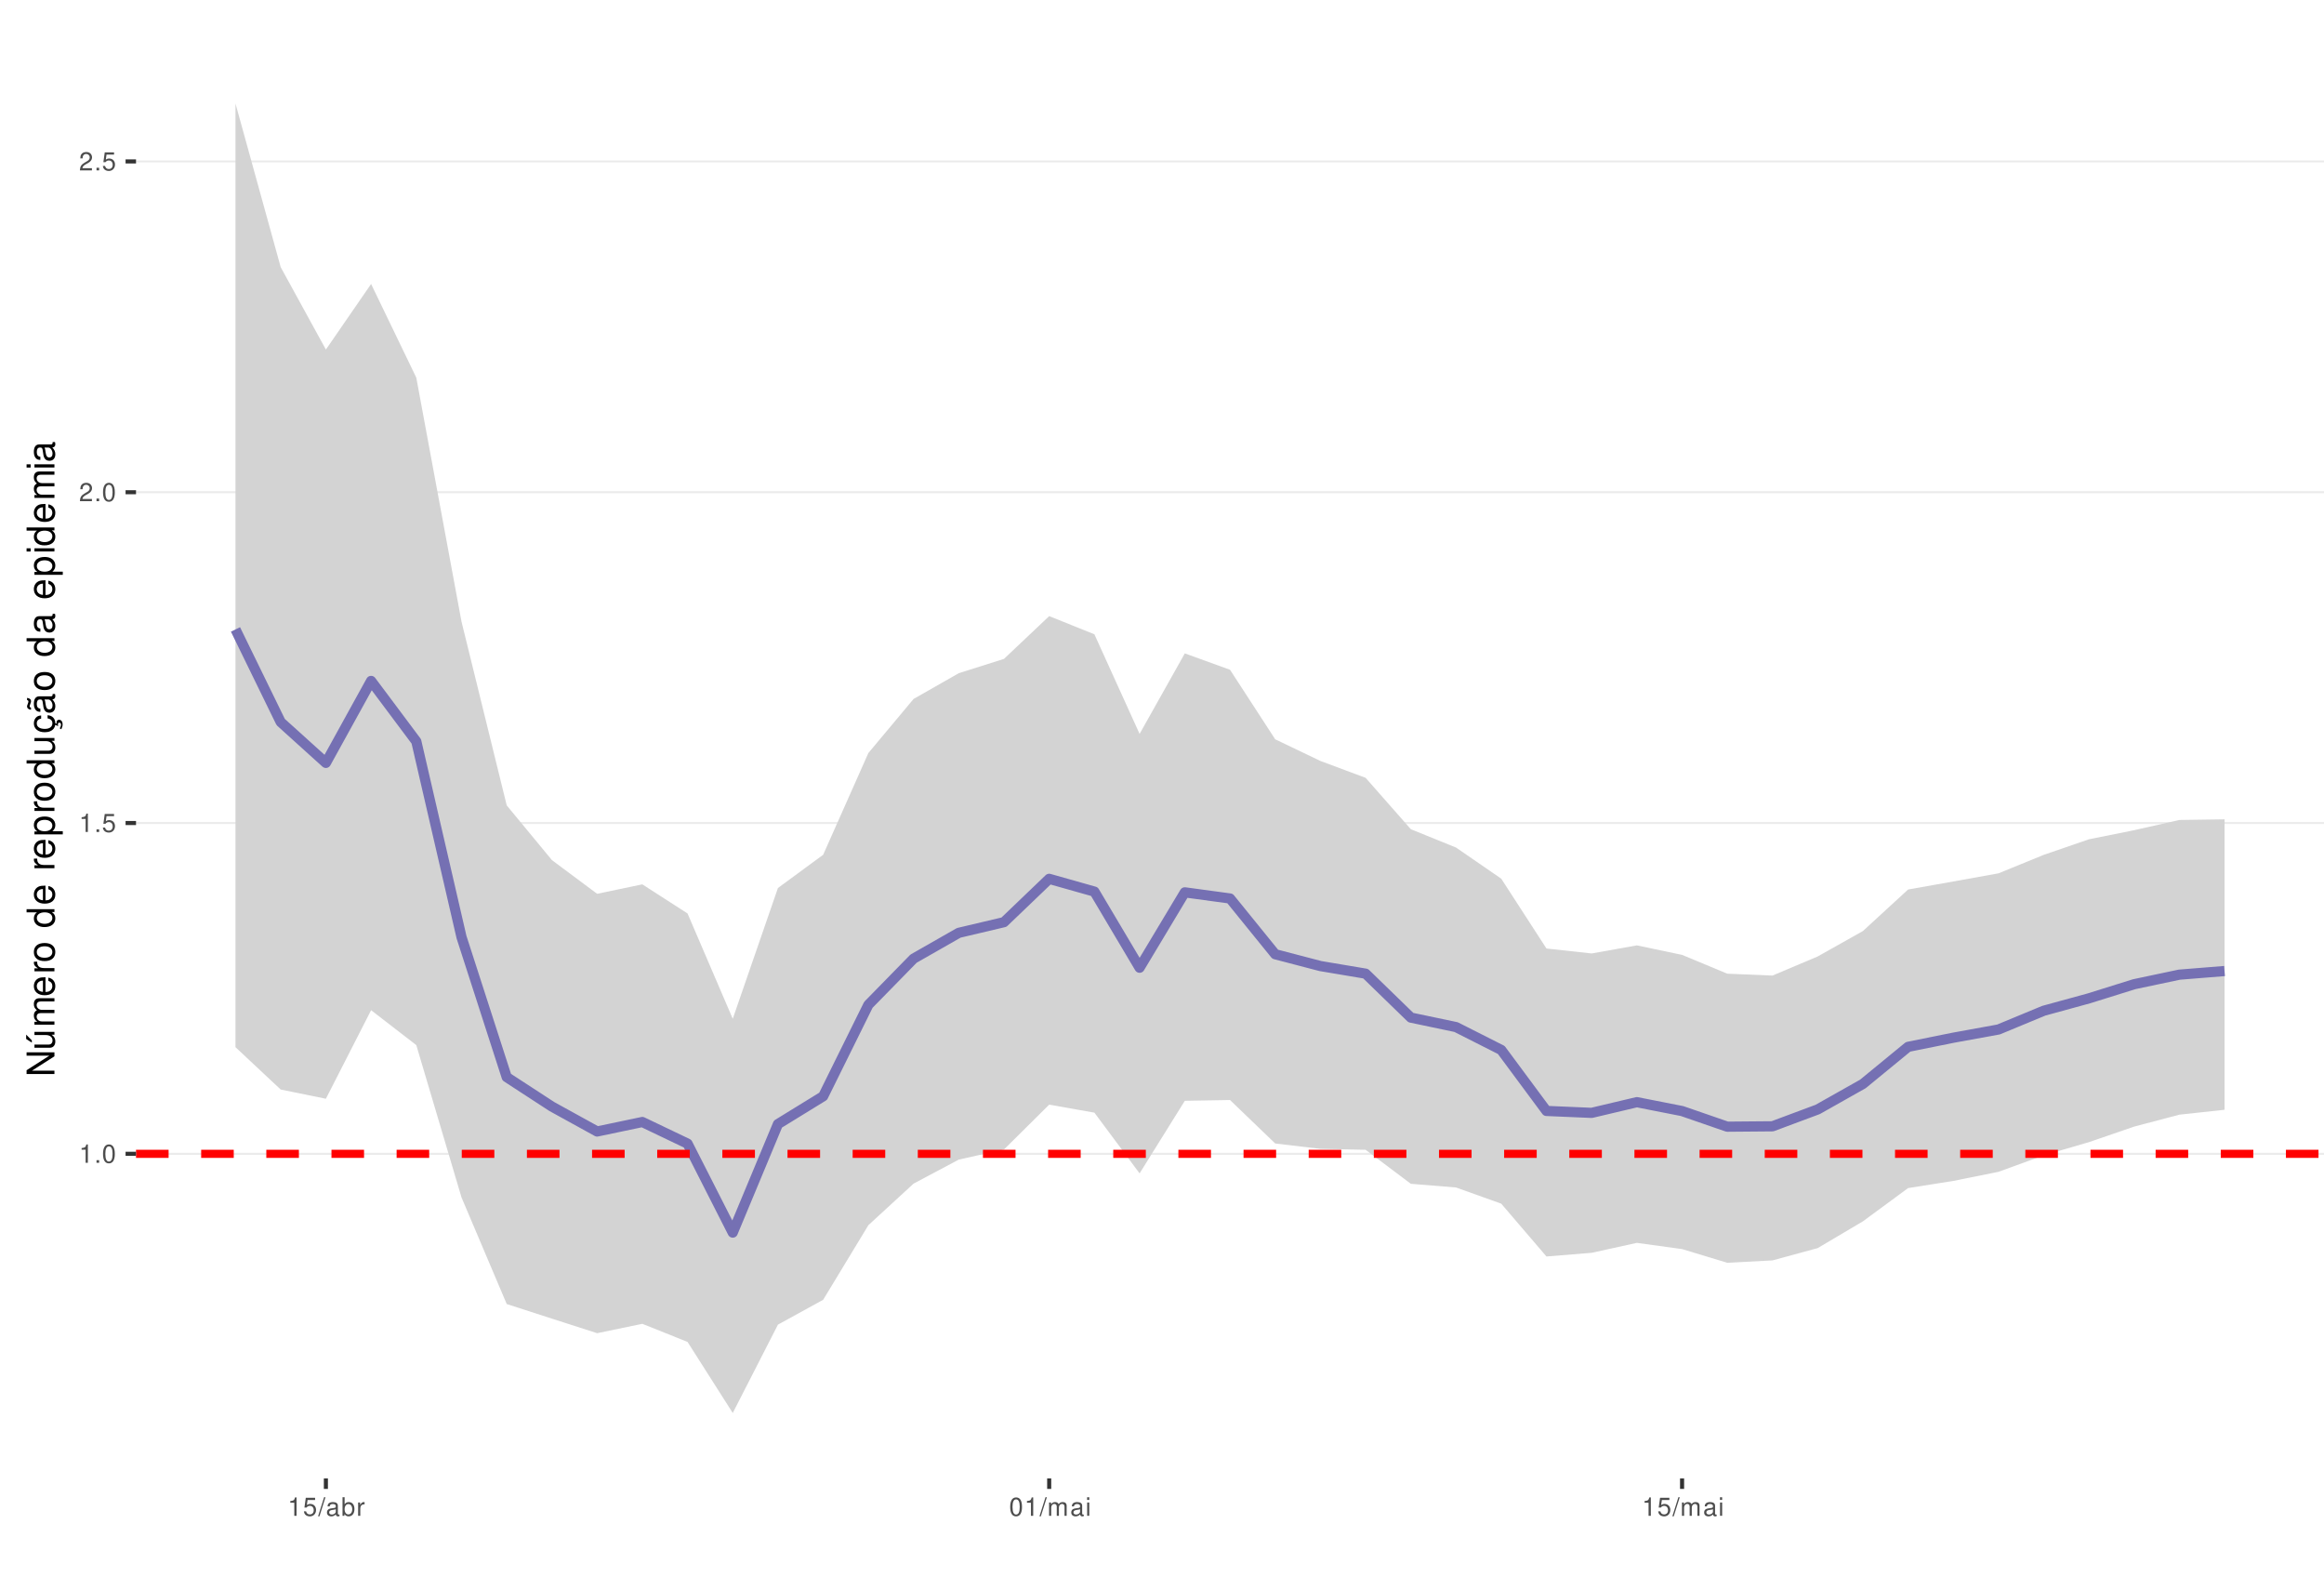
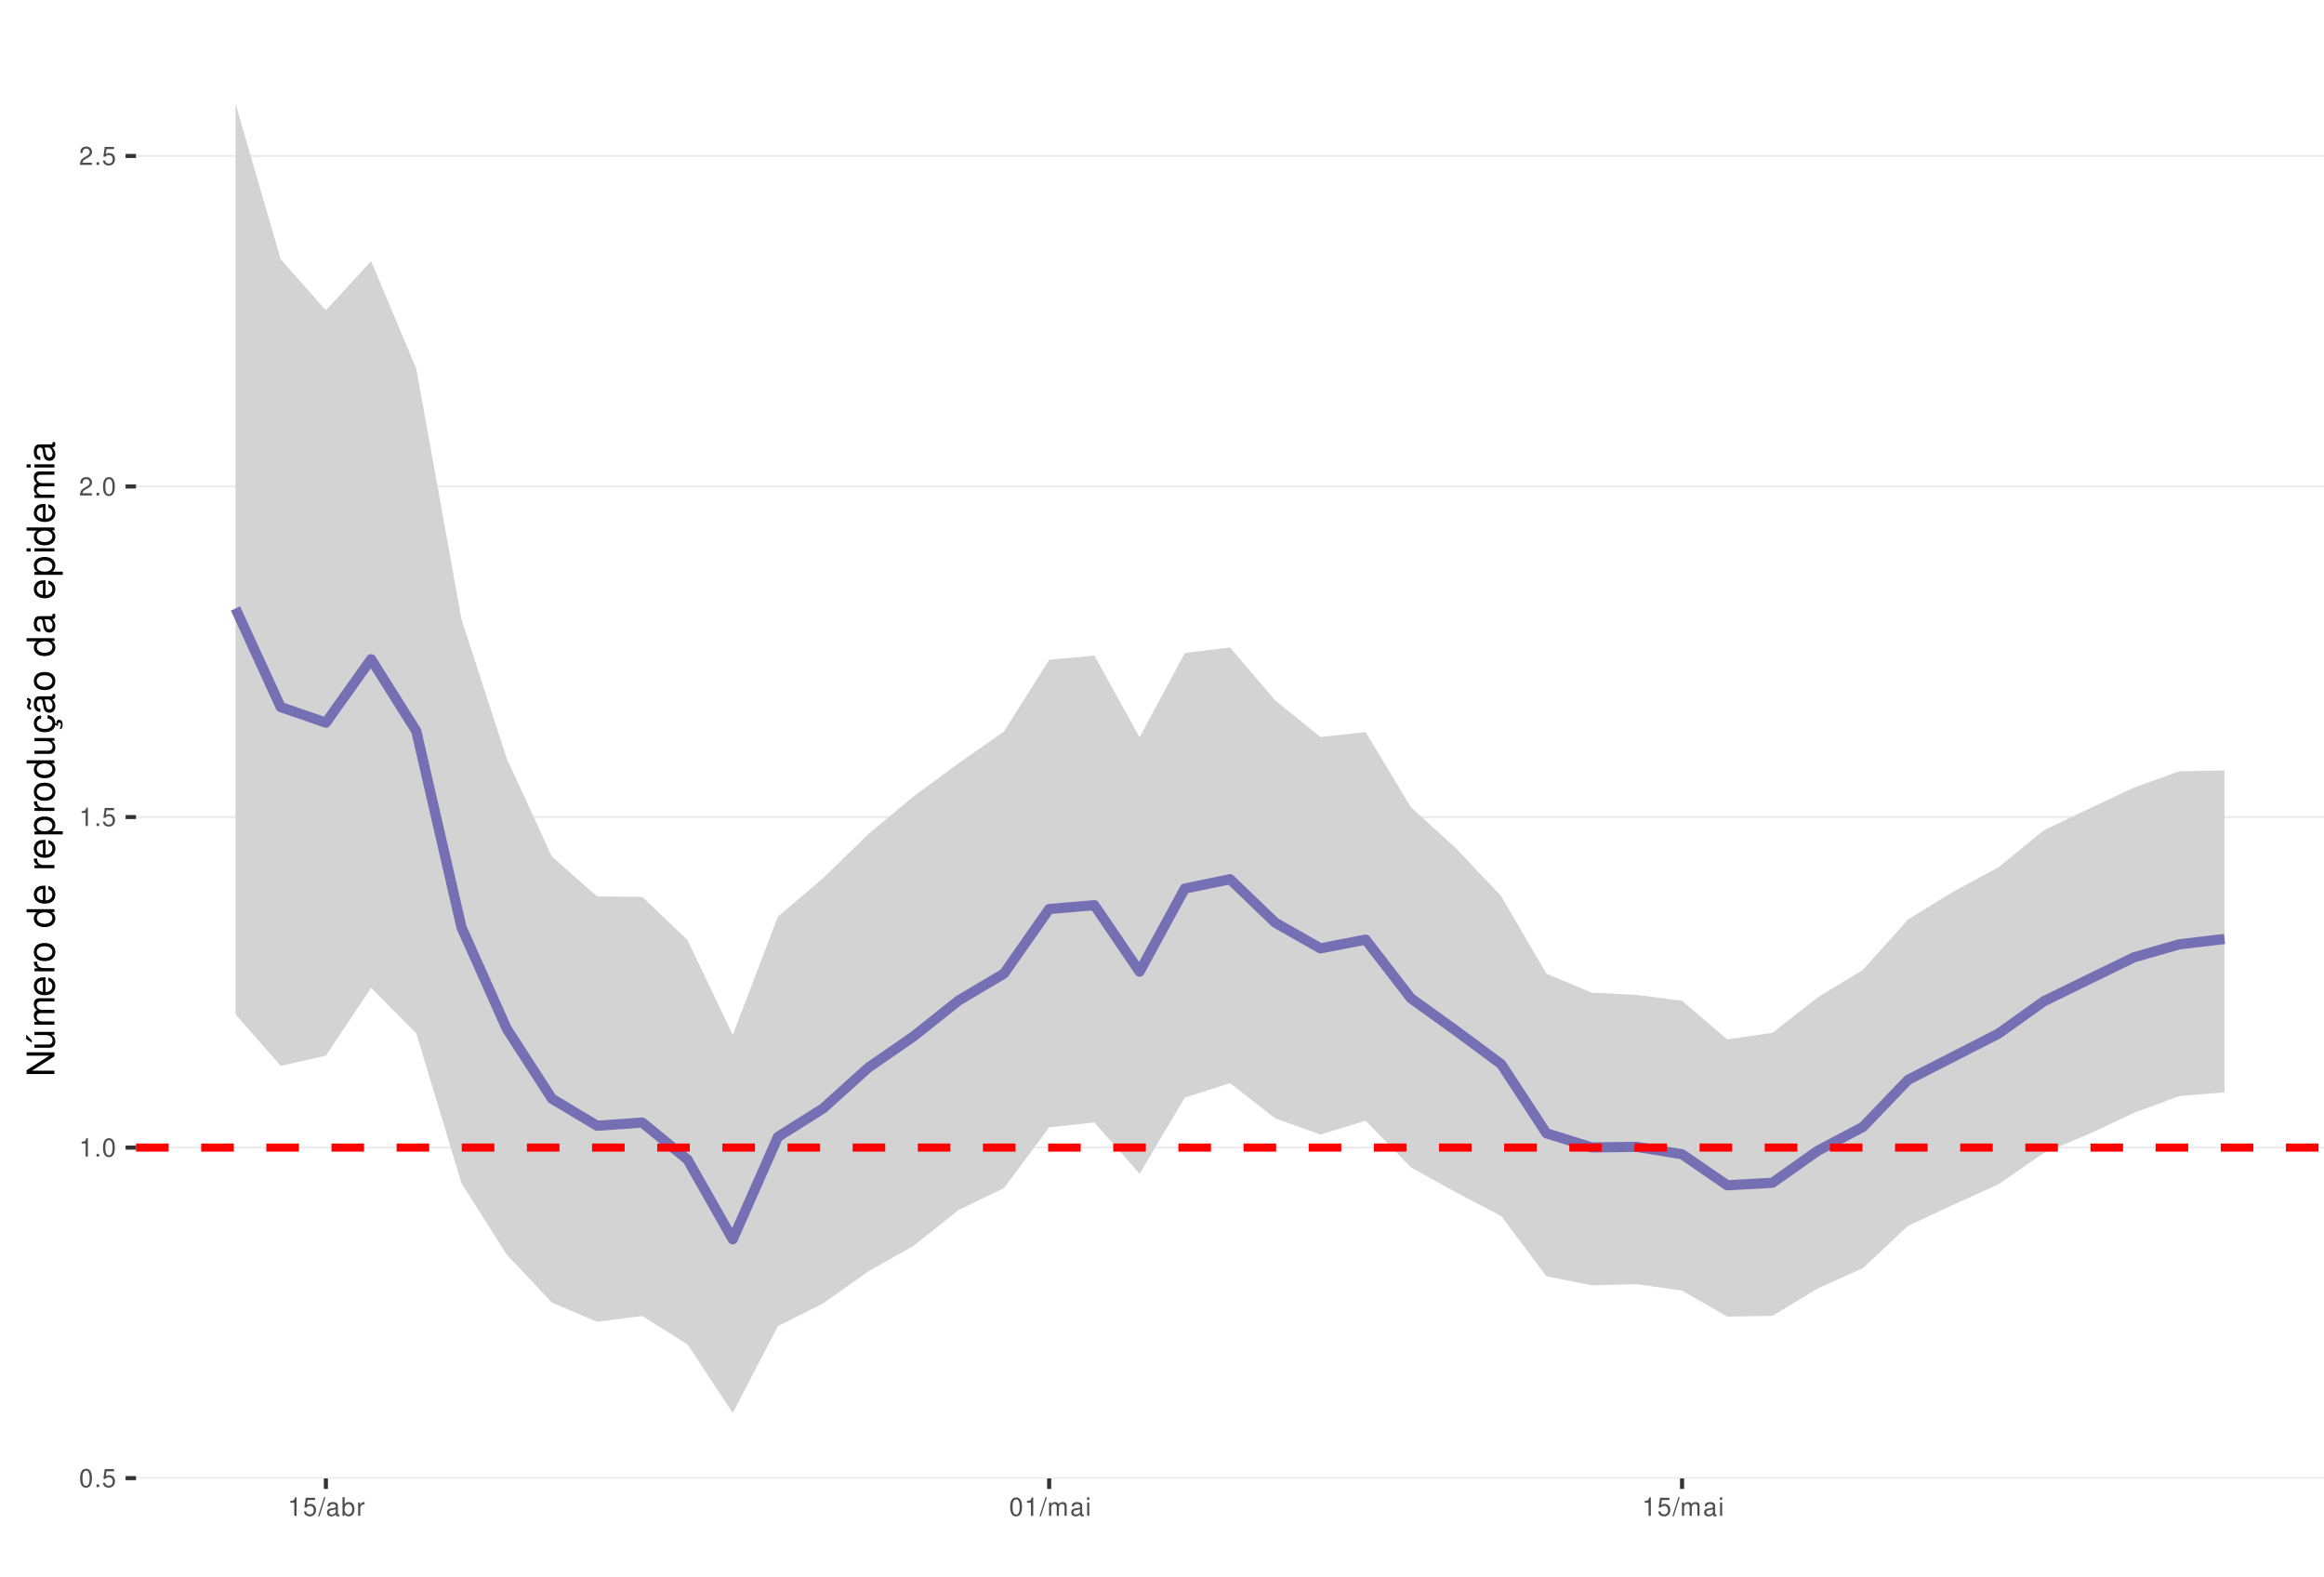
<svg xmlns="http://www.w3.org/2000/svg" xmlns:xlink="http://www.w3.org/1999/xlink" width="609pt" height="413pt" viewBox="0 0 609 413" version="1.1">
  <defs>
    <g>
      <symbol overflow="visible" id="glyph0-0">
        <path style="stroke:none;" d="" />
      </symbol>
      <symbol overflow="visible" id="glyph0-1">
-         <path style="stroke:none;" d="M 1.719 -3.422 L 1.719 0 L 2.312 0 L 2.312 -4.812 L 1.922 -4.812 C 1.719 -4.078 1.578 -3.969 0.672 -3.859 L 0.672 -3.422 Z M 1.719 -3.422 " />
+         <path style="stroke:none;" d="M 1.828 -4.812 C 1.391 -4.812 0.984 -4.609 0.75 -4.281 C 0.438 -3.859 0.281 -3.219 0.281 -2.328 C 0.281 -0.703 0.812 0.156 1.828 0.156 C 2.828 0.156 3.375 -0.703 3.375 -2.297 C 3.375 -3.219 3.234 -3.844 2.922 -4.281 C 2.672 -4.625 2.281 -4.812 1.828 -4.812 Z M 1.828 -4.297 C 2.469 -4.297 2.781 -3.641 2.781 -2.344 C 2.781 -0.969 2.469 -0.328 1.812 -0.328 C 1.203 -0.328 0.891 -1 0.891 -2.328 C 0.891 -3.641 1.203 -4.297 1.828 -4.297 Z M 1.828 -4.297 " />
      </symbol>
      <symbol overflow="visible" id="glyph0-2">
        <path style="stroke:none;" d="M 1.266 -0.688 L 0.578 -0.688 L 0.578 0 L 1.266 0 Z M 1.266 -0.688 " />
      </symbol>
      <symbol overflow="visible" id="glyph0-3">
-         <path style="stroke:none;" d="M 1.828 -4.812 C 1.391 -4.812 0.984 -4.609 0.75 -4.281 C 0.438 -3.859 0.281 -3.219 0.281 -2.328 C 0.281 -0.703 0.812 0.156 1.828 0.156 C 2.828 0.156 3.375 -0.703 3.375 -2.297 C 3.375 -3.219 3.234 -3.844 2.922 -4.281 C 2.672 -4.625 2.281 -4.812 1.828 -4.812 Z M 1.828 -4.297 C 2.469 -4.297 2.781 -3.641 2.781 -2.344 C 2.781 -0.969 2.469 -0.328 1.812 -0.328 C 1.203 -0.328 0.891 -1 0.891 -2.328 C 0.891 -3.641 1.203 -4.297 1.828 -4.297 Z M 1.828 -4.297 " />
+         <path style="stroke:none;" d="M 3.172 -4.719 L 0.734 -4.719 L 0.375 -2.156 L 0.922 -2.156 C 1.188 -2.469 1.422 -2.594 1.797 -2.594 C 2.422 -2.594 2.812 -2.156 2.812 -1.453 C 2.812 -0.781 2.422 -0.359 1.781 -0.359 C 1.266 -0.359 0.953 -0.625 0.812 -1.156 L 0.234 -1.156 C 0.312 -0.766 0.375 -0.578 0.516 -0.406 C 0.781 -0.047 1.266 0.156 1.797 0.156 C 2.75 0.156 3.422 -0.547 3.422 -1.531 C 3.422 -2.469 2.797 -3.109 1.891 -3.109 C 1.562 -3.109 1.297 -3.016 1.016 -2.828 L 1.203 -4.141 L 3.172 -4.141 Z M 3.172 -4.719 " />
      </symbol>
      <symbol overflow="visible" id="glyph0-4">
-         <path style="stroke:none;" d="M 3.172 -4.719 L 0.734 -4.719 L 0.375 -2.156 L 0.922 -2.156 C 1.188 -2.469 1.422 -2.594 1.797 -2.594 C 2.422 -2.594 2.812 -2.156 2.812 -1.453 C 2.812 -0.781 2.422 -0.359 1.781 -0.359 C 1.266 -0.359 0.953 -0.625 0.812 -1.156 L 0.234 -1.156 C 0.312 -0.766 0.375 -0.578 0.516 -0.406 C 0.781 -0.047 1.266 0.156 1.797 0.156 C 2.75 0.156 3.422 -0.547 3.422 -1.531 C 3.422 -2.469 2.797 -3.109 1.891 -3.109 C 1.562 -3.109 1.297 -3.016 1.016 -2.828 L 1.203 -4.141 L 3.172 -4.141 Z M 3.172 -4.719 " />
+         <path style="stroke:none;" d="M 1.719 -3.422 L 1.719 0 L 2.312 0 L 2.312 -4.812 L 1.922 -4.812 C 1.719 -4.078 1.578 -3.969 0.672 -3.859 L 0.672 -3.422 Z M 1.719 -3.422 " />
      </symbol>
      <symbol overflow="visible" id="glyph0-5">
        <path style="stroke:none;" d="M 3.375 -0.578 L 0.891 -0.578 C 0.938 -0.984 1.156 -1.234 1.734 -1.578 L 2.406 -1.953 C 3.062 -2.328 3.406 -2.812 3.406 -3.406 C 3.406 -3.812 3.234 -4.188 2.969 -4.438 C 2.688 -4.688 2.344 -4.812 1.891 -4.812 C 1.297 -4.812 0.844 -4.594 0.578 -4.188 C 0.422 -3.938 0.344 -3.641 0.328 -3.141 L 0.922 -3.141 C 0.938 -3.469 0.984 -3.672 1.062 -3.828 C 1.219 -4.125 1.516 -4.297 1.875 -4.297 C 2.406 -4.297 2.797 -3.906 2.797 -3.391 C 2.797 -3.016 2.578 -2.672 2.156 -2.438 L 1.547 -2.078 C 0.562 -1.516 0.281 -1.062 0.219 0 L 3.375 0 Z M 3.375 -0.578 " />
      </symbol>
      <symbol overflow="visible" id="glyph0-6">
        <path style="stroke:none;" d="M 1.531 -4.859 L -0.047 0.141 L 0.312 0.141 L 1.891 -4.859 Z M 1.531 -4.859 " />
      </symbol>
      <symbol overflow="visible" id="glyph0-7">
        <path style="stroke:none;" d="M 3.562 -0.328 C 3.5 -0.312 3.469 -0.312 3.438 -0.312 C 3.25 -0.312 3.141 -0.406 3.141 -0.578 L 3.141 -2.641 C 3.141 -3.25 2.688 -3.594 1.828 -3.594 C 1.312 -3.594 0.906 -3.438 0.672 -3.188 C 0.516 -3 0.453 -2.797 0.438 -2.453 L 0.984 -2.453 C 1.031 -2.875 1.297 -3.078 1.812 -3.078 C 2.312 -3.078 2.594 -2.891 2.594 -2.562 L 2.594 -2.406 C 2.578 -2.172 2.469 -2.078 2.016 -2.031 C 1.219 -1.922 1.109 -1.891 0.891 -1.812 C 0.484 -1.641 0.281 -1.328 0.281 -0.875 C 0.281 -0.25 0.719 0.156 1.422 0.156 C 1.859 0.156 2.219 0 2.609 -0.359 C 2.656 0 2.828 0.156 3.188 0.156 C 3.297 0.156 3.375 0.141 3.562 0.094 Z M 2.594 -1.094 C 2.594 -0.906 2.531 -0.797 2.375 -0.641 C 2.141 -0.438 1.875 -0.328 1.547 -0.328 C 1.109 -0.328 0.859 -0.547 0.859 -0.891 C 0.859 -1.266 1.094 -1.438 1.703 -1.531 C 2.297 -1.609 2.406 -1.641 2.594 -1.719 Z M 2.594 -1.094 " />
      </symbol>
      <symbol overflow="visible" id="glyph0-8">
        <path style="stroke:none;" d="M 0.359 -4.859 L 0.359 0 L 0.859 0 L 0.859 -0.453 C 1.125 -0.047 1.484 0.156 1.969 0.156 C 2.875 0.156 3.484 -0.594 3.484 -1.75 C 3.484 -2.891 2.922 -3.594 1.984 -3.594 C 1.516 -3.594 1.172 -3.406 0.906 -3.016 L 0.906 -4.859 Z M 1.891 -3.062 C 2.5 -3.062 2.906 -2.531 2.906 -1.703 C 2.906 -0.906 2.484 -0.359 1.891 -0.359 C 1.297 -0.359 0.906 -0.906 0.906 -1.719 C 0.906 -2.531 1.297 -3.062 1.891 -3.062 Z M 1.891 -3.062 " />
      </symbol>
      <symbol overflow="visible" id="glyph0-9">
        <path style="stroke:none;" d="M 0.453 -3.484 L 0.453 0 L 1.016 0 L 1.016 -1.812 C 1.031 -2.656 1.375 -3.016 2.141 -3 L 2.141 -3.562 C 2.047 -3.578 1.984 -3.594 1.922 -3.594 C 1.562 -3.594 1.297 -3.375 0.969 -2.859 L 0.969 -3.484 Z M 0.453 -3.484 " />
      </symbol>
      <symbol overflow="visible" id="glyph0-10">
        <path style="stroke:none;" d="M 0.469 -3.484 L 0.469 0 L 1.031 0 L 1.031 -2.188 C 1.031 -2.703 1.391 -3.109 1.844 -3.109 C 2.25 -3.109 2.484 -2.844 2.484 -2.406 L 2.484 0 L 3.047 0 L 3.047 -2.188 C 3.047 -2.703 3.422 -3.109 3.875 -3.109 C 4.266 -3.109 4.516 -2.844 4.516 -2.406 L 4.516 0 L 5.078 0 L 5.078 -2.609 C 5.078 -3.234 4.719 -3.594 4.062 -3.594 C 3.594 -3.594 3.312 -3.453 2.984 -3.062 C 2.781 -3.422 2.5 -3.594 2.047 -3.594 C 1.578 -3.594 1.266 -3.422 0.984 -3 L 0.984 -3.484 Z M 0.469 -3.484 " />
      </symbol>
      <symbol overflow="visible" id="glyph0-11">
        <path style="stroke:none;" d="M 1 -3.484 L 0.453 -3.484 L 0.453 0 L 1 0 Z M 1 -4.859 L 0.438 -4.859 L 0.438 -4.156 L 1 -4.156 Z M 1 -4.859 " />
      </symbol>
      <symbol overflow="visible" id="glyph1-0">
        <path style="stroke:none;" d="" />
      </symbol>
      <symbol overflow="visible" id="glyph1-1">
        <path style="stroke:none;" d="M -7.297 -6.453 L -7.297 -5.578 L -1.328 -5.578 L -7.297 -1.766 L -7.297 -0.766 L 0 -0.766 L 0 -1.641 L -5.906 -1.641 L 0 -5.406 L 0 -6.453 Z M -7.297 -6.453 " />
      </symbol>
      <symbol overflow="visible" id="glyph1-2">
        <path style="stroke:none;" d="M 0 -4.812 L -5.234 -4.812 L -5.234 -3.984 L -2.266 -3.984 C -1.203 -3.984 -0.5 -3.438 -0.5 -2.562 C -0.5 -1.906 -0.906 -1.484 -1.531 -1.484 L -5.234 -1.484 L -5.234 -0.656 L -1.203 -0.656 C -0.328 -0.656 0.234 -1.297 0.234 -2.312 C 0.234 -3.094 -0.047 -3.578 -0.734 -4.062 L 0 -4.062 Z M -7.406 -2.953 L -5.922 -2 L -5.922 -2.594 L -7.406 -4.094 Z M -7.406 -2.953 " />
      </symbol>
      <symbol overflow="visible" id="glyph1-3">
        <path style="stroke:none;" d="M -5.234 -0.703 L 0 -0.703 L 0 -1.547 L -3.297 -1.547 C -4.047 -1.547 -4.656 -2.094 -4.656 -2.766 C -4.656 -3.391 -4.281 -3.734 -3.609 -3.734 L 0 -3.734 L 0 -4.578 L -3.297 -4.578 C -4.047 -4.578 -4.656 -5.125 -4.656 -5.812 C -4.656 -6.422 -4.266 -6.781 -3.609 -6.781 L 0 -6.781 L 0 -7.625 L -3.938 -7.625 C -4.875 -7.625 -5.391 -7.078 -5.391 -6.094 C -5.391 -5.406 -5.188 -4.984 -4.594 -4.484 C -5.156 -4.188 -5.391 -3.766 -5.391 -3.078 C -5.391 -2.375 -5.125 -1.906 -4.5 -1.469 L -5.234 -1.469 Z M -5.234 -0.703 " />
      </symbol>
      <symbol overflow="visible" id="glyph1-4">
        <path style="stroke:none;" d="M -2.344 -5.125 C -3.141 -5.125 -3.625 -5.062 -4.016 -4.922 C -4.875 -4.578 -5.391 -3.781 -5.391 -2.797 C -5.391 -1.344 -4.281 -0.406 -2.547 -0.406 C -0.812 -0.406 0.234 -1.297 0.234 -2.781 C 0.234 -3.984 -0.453 -4.812 -1.594 -5.016 L -1.594 -4.188 C -0.906 -3.953 -0.547 -3.484 -0.547 -2.812 C -0.547 -2.281 -0.781 -1.828 -1.219 -1.547 C -1.516 -1.344 -1.812 -1.281 -2.344 -1.266 Z M -3.016 -1.297 C -3.984 -1.359 -4.625 -1.953 -4.625 -2.797 C -4.625 -3.641 -3.953 -4.234 -3.016 -4.234 Z M -3.016 -1.297 " />
      </symbol>
      <symbol overflow="visible" id="glyph1-5">
        <path style="stroke:none;" d="M -5.234 -0.688 L 0 -0.688 L 0 -1.531 L -2.719 -1.531 C -3.984 -1.547 -4.547 -2.062 -4.516 -3.203 L -5.359 -3.203 C -5.375 -3.062 -5.391 -2.984 -5.391 -2.891 C -5.391 -2.344 -5.062 -1.938 -4.297 -1.453 L -5.234 -1.453 Z M -5.234 -0.688 " />
      </symbol>
      <symbol overflow="visible" id="glyph1-6">
        <path style="stroke:none;" d="M -5.391 -2.719 C -5.391 -1.234 -4.344 -0.359 -2.578 -0.359 C -0.812 -0.359 0.234 -1.234 0.234 -2.734 C 0.234 -4.203 -0.812 -5.094 -2.547 -5.094 C -4.359 -5.094 -5.391 -4.234 -5.391 -2.719 Z M -4.625 -2.734 C -4.625 -3.672 -3.844 -4.234 -2.547 -4.234 C -1.312 -4.234 -0.547 -3.656 -0.547 -2.734 C -0.547 -1.797 -1.312 -1.234 -2.578 -1.234 C -3.844 -1.234 -4.625 -1.797 -4.625 -2.734 Z M -4.625 -2.734 " />
      </symbol>
      <symbol overflow="visible" id="glyph1-7">
        <path style="stroke:none;" d="" />
      </symbol>
      <symbol overflow="visible" id="glyph1-8">
        <path style="stroke:none;" d="M -7.297 -4.953 L -7.297 -4.125 L -4.578 -4.125 C -5.109 -3.766 -5.391 -3.203 -5.391 -2.516 C -5.391 -1.156 -4.297 -0.266 -2.625 -0.266 C -0.859 -0.266 0.234 -1.125 0.234 -2.547 C 0.234 -3.266 -0.047 -3.766 -0.688 -4.203 L 0 -4.203 L 0 -4.953 Z M -4.609 -2.656 C -4.609 -3.547 -3.812 -4.125 -2.562 -4.125 C -1.344 -4.125 -0.547 -3.547 -0.547 -2.656 C -0.547 -1.734 -1.359 -1.125 -2.578 -1.125 C -3.797 -1.125 -4.609 -1.734 -4.609 -2.656 Z M -4.609 -2.656 " />
      </symbol>
      <symbol overflow="visible" id="glyph1-9">
        <path style="stroke:none;" d="M 2.188 -0.547 L 2.188 -1.375 L -0.547 -1.375 C -0.016 -1.812 0.234 -2.312 0.234 -2.984 C 0.234 -4.344 -0.859 -5.234 -2.531 -5.234 C -4.297 -5.234 -5.391 -4.375 -5.391 -2.984 C -5.391 -2.266 -5.062 -1.703 -4.453 -1.312 L -5.234 -1.312 L -5.234 -0.547 Z M -4.609 -2.844 C -4.609 -3.766 -3.797 -4.359 -2.547 -4.359 C -1.359 -4.359 -0.547 -3.75 -0.547 -2.844 C -0.547 -1.953 -1.344 -1.375 -2.578 -1.375 C -3.812 -1.375 -4.609 -1.953 -4.609 -2.844 Z M -4.609 -2.844 " />
      </symbol>
      <symbol overflow="visible" id="glyph1-10">
        <path style="stroke:none;" d="M 0 -4.812 L -5.234 -4.812 L -5.234 -3.984 L -2.266 -3.984 C -1.203 -3.984 -0.5 -3.438 -0.5 -2.562 C -0.5 -1.906 -0.906 -1.484 -1.531 -1.484 L -5.234 -1.484 L -5.234 -0.656 L -1.203 -0.656 C -0.328 -0.656 0.234 -1.297 0.234 -2.312 C 0.234 -3.094 -0.047 -3.578 -0.734 -4.062 L 0 -4.062 Z M 0 -4.812 " />
      </symbol>
      <symbol overflow="visible" id="glyph1-11">
        <path style="stroke:none;" d="M 0.234 -2.641 C 0.234 -3.875 -0.547 -4.703 -1.797 -4.766 L -1.797 -3.938 C -0.953 -3.797 -0.531 -3.359 -0.531 -2.656 C -0.531 -1.734 -1.281 -1.188 -2.516 -1.188 C -3.844 -1.188 -4.625 -1.719 -4.625 -2.625 C -4.625 -3.328 -4.203 -3.766 -3.484 -3.875 L -3.484 -4.703 C -3.984 -4.672 -4.312 -4.562 -4.609 -4.359 C -5.094 -4 -5.391 -3.375 -5.391 -2.641 C -5.391 -1.219 -4.266 -0.312 -2.531 -0.312 C -1.469 -0.312 -0.625 -0.672 -0.156 -1.312 C 0.047 -1.594 0.125 -1.812 0.203 -2.25 L 0.922 -1.938 L 0.984 -2.062 C 0.938 -2.188 0.906 -2.25 0.906 -2.375 C 0.906 -2.656 1.047 -2.828 1.281 -2.828 C 1.547 -2.828 1.734 -2.594 1.734 -2.297 C 1.734 -2.031 1.672 -1.844 1.438 -1.406 L 1.406 -1.312 L 1.812 -1.094 C 2.078 -1.75 2.141 -1.953 2.141 -2.344 C 2.141 -3.109 1.781 -3.578 1.203 -3.578 C 0.781 -3.578 0.547 -3.297 0.547 -2.797 C 0.547 -2.703 0.547 -2.641 0.562 -2.516 Z M 0.234 -2.641 " />
      </symbol>
      <symbol overflow="visible" id="glyph1-12">
        <path style="stroke:none;" d="M -0.484 -5.344 C -0.469 -5.266 -0.469 -5.219 -0.469 -5.172 C -0.469 -4.875 -0.625 -4.719 -0.875 -4.719 L -3.953 -4.719 C -4.891 -4.719 -5.391 -4.047 -5.391 -2.75 C -5.391 -1.984 -5.172 -1.375 -4.781 -1.016 C -4.516 -0.766 -4.203 -0.672 -3.688 -0.656 L -3.688 -1.484 C -4.328 -1.562 -4.625 -1.938 -4.625 -2.719 C -4.625 -3.484 -4.344 -3.891 -3.844 -3.891 L -3.625 -3.891 C -3.266 -3.875 -3.125 -3.703 -3.047 -3.016 C -2.891 -1.844 -2.844 -1.656 -2.719 -1.344 C -2.453 -0.734 -2 -0.422 -1.312 -0.422 C -0.375 -0.422 0.234 -1.078 0.234 -2.141 C 0.234 -2.797 0 -3.328 -0.547 -3.922 C 0 -3.984 0.234 -4.234 0.234 -4.781 C 0.234 -4.953 0.203 -5.062 0.141 -5.344 Z M -1.656 -3.891 C -1.375 -3.891 -1.203 -3.812 -0.969 -3.562 C -0.656 -3.219 -0.5 -2.812 -0.5 -2.312 C -0.5 -1.672 -0.812 -1.297 -1.344 -1.297 C -1.891 -1.297 -2.172 -1.656 -2.297 -2.547 C -2.422 -3.438 -2.453 -3.609 -2.594 -3.891 Z M -7.172 -3.75 C -6.922 -3.672 -6.812 -3.547 -6.812 -3.375 C -6.812 -3.25 -6.875 -2.984 -6.984 -2.734 C -7.156 -2.312 -7.172 -2.25 -7.172 -2.047 C -7.172 -1.594 -6.797 -1.297 -6.141 -1.188 L -6.141 -1.766 C -6.375 -1.812 -6.5 -1.938 -6.5 -2.094 C -6.5 -2.203 -6.469 -2.344 -6.375 -2.578 C -6.156 -3.156 -6.125 -3.234 -6.125 -3.438 C -6.125 -3.922 -6.484 -4.219 -7.172 -4.312 Z M -7.172 -3.75 " />
      </symbol>
      <symbol overflow="visible" id="glyph1-13">
        <path style="stroke:none;" d="M -0.484 -5.344 C -0.469 -5.266 -0.469 -5.219 -0.469 -5.172 C -0.469 -4.875 -0.625 -4.719 -0.875 -4.719 L -3.953 -4.719 C -4.891 -4.719 -5.391 -4.047 -5.391 -2.75 C -5.391 -1.984 -5.172 -1.375 -4.781 -1.016 C -4.516 -0.766 -4.203 -0.672 -3.688 -0.656 L -3.688 -1.484 C -4.328 -1.562 -4.625 -1.938 -4.625 -2.719 C -4.625 -3.484 -4.344 -3.891 -3.844 -3.891 L -3.625 -3.891 C -3.266 -3.875 -3.125 -3.703 -3.047 -3.016 C -2.891 -1.844 -2.844 -1.656 -2.719 -1.344 C -2.453 -0.734 -2 -0.422 -1.312 -0.422 C -0.375 -0.422 0.234 -1.078 0.234 -2.141 C 0.234 -2.797 0 -3.328 -0.547 -3.922 C 0 -3.984 0.234 -4.234 0.234 -4.781 C 0.234 -4.953 0.203 -5.062 0.141 -5.344 Z M -1.656 -3.891 C -1.375 -3.891 -1.203 -3.812 -0.969 -3.562 C -0.656 -3.219 -0.5 -2.812 -0.5 -2.312 C -0.5 -1.672 -0.812 -1.297 -1.344 -1.297 C -1.891 -1.297 -2.172 -1.656 -2.297 -2.547 C -2.422 -3.438 -2.453 -3.609 -2.594 -3.891 Z M -1.656 -3.891 " />
      </symbol>
      <symbol overflow="visible" id="glyph1-14">
        <path style="stroke:none;" d="M -5.234 -1.5 L -5.234 -0.672 L 0 -0.672 L 0 -1.5 Z M -7.297 -1.5 L -7.297 -0.656 L -6.234 -0.656 L -6.234 -1.5 Z M -7.297 -1.5 " />
      </symbol>
    </g>
    <clipPath id="clip1">
      <path d="M 35.645 9.961 L 609 9.961 L 609 387.328 L 35.645 387.328 Z M 35.645 9.961 " />
    </clipPath>
    <clipPath id="clip2">
-       <path d="M 35.645 302 L 609 302 L 609 303 L 35.645 303 Z M 35.645 302 " />
+       <path d="M 35.645 386 L 609 386 L 609 387.328 L 35.645 387.328 Z M 35.645 386 " />
    </clipPath>
    <clipPath id="clip3">
-       <path d="M 35.645 215 L 609 215 L 609 216 L 35.645 216 Z M 35.645 215 " />
+       <path d="M 35.645 300 L 609 300 L 609 301 L 35.645 301 Z M 35.645 300 " />
    </clipPath>
    <clipPath id="clip4">
-       <path d="M 35.645 128 L 609 128 L 609 130 L 35.645 130 Z M 35.645 128 " />
+       <path d="M 35.645 213 L 609 213 L 609 215 L 35.645 215 Z M 35.645 213 " />
    </clipPath>
    <clipPath id="clip5">
-       <path d="M 35.645 42 L 609 42 L 609 43 L 35.645 43 Z M 35.645 42 " />
+       <path d="M 35.645 127 L 609 127 L 609 128 L 35.645 128 Z M 35.645 127 " />
    </clipPath>
    <clipPath id="clip6">
-       <path d="M 35.645 301 L 609 301 L 609 304 L 35.645 304 Z M 35.645 301 " />
+       <path d="M 35.645 40 L 609 40 L 609 42 L 35.645 42 Z M 35.645 40 " />
+     </clipPath>
+     <clipPath id="clip7">
+       <path d="M 35.645 299 L 609 299 L 609 302 L 35.645 302 Z M 35.645 299 " />
    </clipPath>
  </defs>
  <g id="surface53">
    <rect x="0" y="0" width="609" height="413" style="fill:rgb(100%,100%,100%);fill-opacity:1;stroke:none;" />
    <rect x="0" y="0" width="609" height="413" style="fill:rgb(100%,100%,100%);fill-opacity:1;stroke:none;" />
    <path style="fill:none;stroke-width:1.067;stroke-linecap:round;stroke-linejoin:round;stroke:rgb(100%,100%,100%);stroke-opacity:1;stroke-miterlimit:10;" d="M 0 413 L 609 413 L 609 0 L 0 0 Z M 0 413 " />
    <g clip-path="url(#clip1)" clip-rule="nonzero">
      <path style=" stroke:none;fill-rule:nonzero;fill:rgb(100%,100%,100%);fill-opacity:1;" d="M 35.645 387.328 L 609 387.328 L 609 9.961 L 35.645 9.961 Z M 35.645 387.328 " />
    </g>
    <g clip-path="url(#clip2)" clip-rule="nonzero">
-       <path style="fill:none;stroke-width:0.533;stroke-linecap:butt;stroke-linejoin:round;stroke:rgb(92.157%,92.157%,92.157%);stroke-opacity:1;stroke-miterlimit:10;" d="M 35.645 302.281 L 609 302.281 " />
+       <path style="fill:none;stroke-width:0.533;stroke-linecap:butt;stroke-linejoin:round;stroke:rgb(92.157%,92.157%,92.157%);stroke-opacity:1;stroke-miterlimit:10;" d="M 35.645 387.246 L 609 387.246 " />
    </g>
    <g clip-path="url(#clip3)" clip-rule="nonzero">
-       <path style="fill:none;stroke-width:0.533;stroke-linecap:butt;stroke-linejoin:round;stroke:rgb(92.157%,92.157%,92.157%);stroke-opacity:1;stroke-miterlimit:10;" d="M 35.645 215.617 L 609 215.617 " />
+       <path style="fill:none;stroke-width:0.533;stroke-linecap:butt;stroke-linejoin:round;stroke:rgb(92.157%,92.157%,92.157%);stroke-opacity:1;stroke-miterlimit:10;" d="M 35.645 300.648 L 609 300.648 " />
    </g>
    <g clip-path="url(#clip4)" clip-rule="nonzero">
-       <path style="fill:none;stroke-width:0.533;stroke-linecap:butt;stroke-linejoin:round;stroke:rgb(92.157%,92.157%,92.157%);stroke-opacity:1;stroke-miterlimit:10;" d="M 35.645 128.953 L 609 128.953 " />
+       <path style="fill:none;stroke-width:0.533;stroke-linecap:butt;stroke-linejoin:round;stroke:rgb(92.157%,92.157%,92.157%);stroke-opacity:1;stroke-miterlimit:10;" d="M 35.645 214.051 L 609 214.051 " />
    </g>
    <g clip-path="url(#clip5)" clip-rule="nonzero">
-       <path style="fill:none;stroke-width:0.533;stroke-linecap:butt;stroke-linejoin:round;stroke:rgb(92.157%,92.157%,92.157%);stroke-opacity:1;stroke-miterlimit:10;" d="M 35.645 42.289 L 609 42.289 " />
-     </g>
-     <path style=" stroke:none;fill-rule:nonzero;fill:rgb(82.745%,82.745%,82.745%);fill-opacity:1;" d="M 61.707 27.117 L 73.555 69.988 L 85.398 91.578 L 97.246 74.398 L 109.09 98.938 L 120.938 162.855 L 132.785 210.996 L 144.629 225.332 L 156.477 234.16 L 168.32 231.684 L 180.168 239.312 L 192.016 266.902 L 203.859 232.633 L 215.707 223.941 L 227.555 197.277 L 239.398 183.117 L 251.246 176.363 L 263.09 172.617 L 274.938 161.41 L 286.785 166.176 L 298.629 192.27 L 310.477 171.176 L 322.324 175.469 L 334.168 193.688 L 346.016 199.359 L 357.859 203.777 L 369.707 217.238 L 381.555 222.043 L 393.398 230.199 L 405.246 248.492 L 417.094 249.789 L 428.938 247.672 L 440.785 250.16 L 452.629 255.086 L 464.477 255.582 L 476.324 250.578 L 488.168 243.918 L 500.016 233.035 L 511.863 230.93 L 523.707 228.797 L 535.555 223.957 L 547.398 219.883 L 559.246 217.496 L 571.094 214.82 L 582.938 214.648 L 582.938 290.742 L 571.094 292.023 L 559.246 295.152 L 547.398 299.223 L 535.555 302.68 L 523.707 306.992 L 511.863 309.379 L 500.016 311.254 L 488.168 319.969 L 476.324 326.98 L 464.477 330.203 L 452.629 330.824 L 440.785 327.238 L 428.938 325.609 L 417.094 328.211 L 405.246 329.176 L 393.398 315.34 L 381.555 311.098 L 369.707 310.133 L 357.859 301.227 L 346.016 300.977 L 334.168 299.574 L 322.324 288.184 L 310.477 288.391 L 298.629 307.406 L 286.785 291.496 L 274.938 289.398 L 263.09 301.145 L 251.246 303.793 L 239.398 310.09 L 227.555 320.977 L 215.707 340.52 L 203.859 347.031 L 192.016 370.176 L 180.168 351.559 L 168.32 346.816 L 156.477 349.27 L 144.629 345.461 L 132.785 341.633 L 120.938 313.703 L 109.09 273.801 L 97.246 264.652 L 85.398 287.852 L 73.555 285.438 L 61.707 274.34 Z M 61.707 27.117 " />
-     <path style="fill:none;stroke-width:2.667;stroke-linecap:butt;stroke-linejoin:round;stroke:rgb(45.882%,43.922%,70.196%);stroke-opacity:1;stroke-miterlimit:10;" d="M 61.707 164.898 L 73.555 189.164 L 85.398 199.863 L 97.246 178.391 L 109.09 194.227 L 120.938 245.508 L 132.785 282.191 L 144.629 289.902 L 156.477 296.43 L 168.32 293.945 L 180.168 299.613 L 192.016 322.918 L 203.859 294.488 L 215.707 287.203 L 227.555 263.242 L 239.398 251.145 L 251.246 244.387 L 263.09 241.59 L 274.938 230.238 L 286.785 233.586 L 298.629 253.527 L 310.477 233.781 L 322.324 235.387 L 334.168 249.992 L 346.016 253.09 L 357.859 255.082 L 369.707 266.59 L 381.555 269.078 L 393.398 275.066 L 405.246 291.047 L 417.094 291.551 L 428.938 288.75 L 440.785 291.078 L 452.629 295.172 L 464.477 295.07 L 476.324 290.652 L 488.168 283.973 L 500.016 274.254 L 511.863 271.863 L 523.707 269.707 L 535.555 264.797 L 547.398 261.551 L 559.246 257.848 L 571.094 255.344 L 582.938 254.395 " />
+       <path style="fill:none;stroke-width:0.533;stroke-linecap:butt;stroke-linejoin:round;stroke:rgb(92.157%,92.157%,92.157%);stroke-opacity:1;stroke-miterlimit:10;" d="M 35.645 127.453 L 609 127.453 " />
+     </g>
    <g clip-path="url(#clip6)" clip-rule="nonzero">
-       <path style="fill:none;stroke-width:2.134;stroke-linecap:butt;stroke-linejoin:round;stroke:rgb(100%,0%,0%);stroke-opacity:1;stroke-dasharray:8.536,8.536;stroke-miterlimit:10;" d="M 35.645 302.281 L 609 302.281 " />
-     </g>
-     <g style="fill:rgb(30.196%,30.196%,30.196%);fill-opacity:1;">
-       <use xlink:href="#glyph0-1" x="20.715" y="304.629" />
-       <use xlink:href="#glyph0-2" x="24.715" y="304.629" />
-       <use xlink:href="#glyph0-3" x="26.715" y="304.629" />
-     </g>
-     <g style="fill:rgb(30.196%,30.196%,30.196%);fill-opacity:1;">
-       <use xlink:href="#glyph0-1" x="20.715" y="217.965" />
-       <use xlink:href="#glyph0-2" x="24.715" y="217.965" />
-       <use xlink:href="#glyph0-4" x="26.715" y="217.965" />
-     </g>
-     <g style="fill:rgb(30.196%,30.196%,30.196%);fill-opacity:1;">
-       <use xlink:href="#glyph0-5" x="20.715" y="131.301" />
-       <use xlink:href="#glyph0-2" x="24.715" y="131.301" />
-       <use xlink:href="#glyph0-3" x="26.715" y="131.301" />
-     </g>
-     <g style="fill:rgb(30.196%,30.196%,30.196%);fill-opacity:1;">
-       <use xlink:href="#glyph0-5" x="20.715" y="44.637" />
-       <use xlink:href="#glyph0-2" x="24.715" y="44.637" />
-       <use xlink:href="#glyph0-4" x="26.715" y="44.637" />
-     </g>
-     <path style="fill:none;stroke-width:1.067;stroke-linecap:butt;stroke-linejoin:round;stroke:rgb(20%,20%,20%);stroke-opacity:1;stroke-miterlimit:10;" d="M 32.906 302.281 L 35.645 302.281 " />
-     <path style="fill:none;stroke-width:1.067;stroke-linecap:butt;stroke-linejoin:round;stroke:rgb(20%,20%,20%);stroke-opacity:1;stroke-miterlimit:10;" d="M 32.906 215.617 L 35.645 215.617 " />
-     <path style="fill:none;stroke-width:1.067;stroke-linecap:butt;stroke-linejoin:round;stroke:rgb(20%,20%,20%);stroke-opacity:1;stroke-miterlimit:10;" d="M 32.906 128.953 L 35.645 128.953 " />
-     <path style="fill:none;stroke-width:1.067;stroke-linecap:butt;stroke-linejoin:round;stroke:rgb(20%,20%,20%);stroke-opacity:1;stroke-miterlimit:10;" d="M 32.906 42.289 L 35.645 42.289 " />
+       <path style="fill:none;stroke-width:0.533;stroke-linecap:butt;stroke-linejoin:round;stroke:rgb(92.157%,92.157%,92.157%);stroke-opacity:1;stroke-miterlimit:10;" d="M 35.645 40.855 L 609 40.855 " />
+     </g>
+     <path style=" stroke:none;fill-rule:nonzero;fill:rgb(82.745%,82.745%,82.745%);fill-opacity:1;" d="M 61.707 27.117 L 73.555 67.93 L 85.398 81.289 L 97.246 68.434 L 109.09 96.582 L 120.938 162.289 L 132.785 198.707 L 144.629 224.395 L 156.477 234.848 L 168.32 234.957 L 180.168 246.285 L 192.016 271.125 L 203.859 240.125 L 215.707 230.039 L 227.555 218.504 L 239.398 208.629 L 251.246 199.926 L 263.09 191.625 L 274.938 172.844 L 286.785 171.758 L 298.629 193.156 L 310.477 171.082 L 322.324 169.617 L 334.168 183.496 L 346.016 193.086 L 357.859 191.785 L 369.707 211.449 L 381.555 222.258 L 393.398 234.801 L 405.246 255.086 L 417.094 260.055 L 428.938 260.641 L 440.785 262.188 L 452.629 272.297 L 464.477 270.586 L 476.324 261.281 L 488.168 254.082 L 500.016 240.867 L 511.863 233.59 L 523.707 227.215 L 535.555 217.551 L 547.398 211.863 L 559.246 206.316 L 571.094 202.07 L 582.938 201.832 L 582.938 286.176 L 571.094 287.148 L 559.246 291.535 L 547.398 297.074 L 535.555 302.086 L 523.707 310.262 L 511.863 315.629 L 500.016 321.125 L 488.168 332.246 L 476.324 337.555 L 464.477 344.734 L 452.629 344.93 L 440.785 338.125 L 428.938 336.43 L 417.094 336.742 L 405.246 334.375 L 393.398 318.59 L 381.555 312.387 L 369.707 305.816 L 357.859 293.605 L 346.016 297.223 L 334.168 293.004 L 322.324 283.762 L 310.477 287.543 L 298.629 307.508 L 286.785 294.043 L 274.938 295.348 L 263.09 311.262 L 251.246 316.969 L 239.398 326.387 L 227.555 333.074 L 215.707 341.461 L 203.859 347.418 L 192.016 370.176 L 180.168 352.227 L 168.32 344.766 L 156.477 346.301 L 144.629 341.25 L 132.785 328.684 L 120.938 310.016 L 109.09 270.73 L 97.246 258.805 L 85.398 276.555 L 73.555 279.234 L 61.707 265.746 Z M 61.707 27.117 " />
+     <path style="fill:none;stroke-width:2.667;stroke-linecap:butt;stroke-linejoin:round;stroke:rgb(45.882%,43.922%,70.196%);stroke-opacity:1;stroke-miterlimit:10;" d="M 61.707 159.402 L 73.555 185.234 L 85.398 189.324 L 97.246 172.703 L 109.09 191.531 L 120.938 242.965 L 132.785 269.492 L 144.629 287.836 L 156.477 294.93 L 168.32 294.094 L 180.168 303.789 L 192.016 324.672 L 203.859 297.836 L 215.707 290.375 L 227.555 279.699 L 239.398 271.512 L 251.246 262.086 L 263.09 255.062 L 274.938 238.145 L 286.785 237.145 L 298.629 254.559 L 310.477 232.781 L 322.324 230.348 L 334.168 241.719 L 346.016 248.453 L 357.859 246.164 L 369.707 261.512 L 381.555 270.031 L 393.398 278.809 L 405.246 296.898 L 417.094 300.598 L 428.938 300.461 L 440.785 302.391 L 452.629 310.527 L 464.477 309.863 L 476.324 301.484 L 488.168 295.242 L 500.016 282.895 L 511.863 276.84 L 523.707 270.789 L 535.555 262.336 L 547.398 256.543 L 559.246 250.785 L 571.094 247.398 L 582.938 245.992 " />
+     <g clip-path="url(#clip7)" clip-rule="nonzero">
+       <path style="fill:none;stroke-width:2.134;stroke-linecap:butt;stroke-linejoin:round;stroke:rgb(100%,0%,0%);stroke-opacity:1;stroke-dasharray:8.536,8.536;stroke-miterlimit:10;" d="M 35.645 300.648 L 609 300.648 " />
+     </g>
+     <g style="fill:rgb(30.196%,30.196%,30.196%);fill-opacity:1;">
+       <use xlink:href="#glyph0-1" x="20.715" y="389.594" />
+       <use xlink:href="#glyph0-2" x="24.715" y="389.594" />
+       <use xlink:href="#glyph0-3" x="26.715" y="389.594" />
+     </g>
+     <g style="fill:rgb(30.196%,30.196%,30.196%);fill-opacity:1;">
+       <use xlink:href="#glyph0-4" x="20.715" y="302.996" />
+       <use xlink:href="#glyph0-2" x="24.715" y="302.996" />
+       <use xlink:href="#glyph0-1" x="26.715" y="302.996" />
+     </g>
+     <g style="fill:rgb(30.196%,30.196%,30.196%);fill-opacity:1;">
+       <use xlink:href="#glyph0-4" x="20.715" y="216.398" />
+       <use xlink:href="#glyph0-2" x="24.715" y="216.398" />
+       <use xlink:href="#glyph0-3" x="26.715" y="216.398" />
+     </g>
+     <g style="fill:rgb(30.196%,30.196%,30.196%);fill-opacity:1;">
+       <use xlink:href="#glyph0-5" x="20.715" y="129.801" />
+       <use xlink:href="#glyph0-2" x="24.715" y="129.801" />
+       <use xlink:href="#glyph0-1" x="26.715" y="129.801" />
+     </g>
+     <g style="fill:rgb(30.196%,30.196%,30.196%);fill-opacity:1;">
+       <use xlink:href="#glyph0-5" x="20.715" y="43.203" />
+       <use xlink:href="#glyph0-2" x="24.715" y="43.203" />
+       <use xlink:href="#glyph0-3" x="26.715" y="43.203" />
+     </g>
+     <path style="fill:none;stroke-width:1.067;stroke-linecap:butt;stroke-linejoin:round;stroke:rgb(20%,20%,20%);stroke-opacity:1;stroke-miterlimit:10;" d="M 32.906 387.246 L 35.645 387.246 " />
+     <path style="fill:none;stroke-width:1.067;stroke-linecap:butt;stroke-linejoin:round;stroke:rgb(20%,20%,20%);stroke-opacity:1;stroke-miterlimit:10;" d="M 32.906 300.648 L 35.645 300.648 " />
+     <path style="fill:none;stroke-width:1.067;stroke-linecap:butt;stroke-linejoin:round;stroke:rgb(20%,20%,20%);stroke-opacity:1;stroke-miterlimit:10;" d="M 32.906 214.051 L 35.645 214.051 " />
+     <path style="fill:none;stroke-width:1.067;stroke-linecap:butt;stroke-linejoin:round;stroke:rgb(20%,20%,20%);stroke-opacity:1;stroke-miterlimit:10;" d="M 32.906 127.453 L 35.645 127.453 " />
+     <path style="fill:none;stroke-width:1.067;stroke-linecap:butt;stroke-linejoin:round;stroke:rgb(20%,20%,20%);stroke-opacity:1;stroke-miterlimit:10;" d="M 32.906 40.855 L 35.645 40.855 " />
    <path style="fill:none;stroke-width:1.067;stroke-linecap:butt;stroke-linejoin:round;stroke:rgb(20%,20%,20%);stroke-opacity:1;stroke-miterlimit:10;" d="M 85.398 390.07 L 85.398 387.328 " />
    <path style="fill:none;stroke-width:1.067;stroke-linecap:butt;stroke-linejoin:round;stroke:rgb(20%,20%,20%);stroke-opacity:1;stroke-miterlimit:10;" d="M 274.938 390.07 L 274.938 387.328 " />
    <path style="fill:none;stroke-width:1.067;stroke-linecap:butt;stroke-linejoin:round;stroke:rgb(20%,20%,20%);stroke-opacity:1;stroke-miterlimit:10;" d="M 440.785 390.07 L 440.785 387.328 " />
    <g style="fill:rgb(30.196%,30.196%,30.196%);fill-opacity:1;">
-       <use xlink:href="#glyph0-1" x="75.398" y="397.109" />
-       <use xlink:href="#glyph0-4" x="79.398" y="397.109" />
+       <use xlink:href="#glyph0-4" x="75.398" y="397.109" />
+       <use xlink:href="#glyph0-3" x="79.398" y="397.109" />
      <use xlink:href="#glyph0-6" x="83.398" y="397.109" />
      <use xlink:href="#glyph0-7" x="85.398" y="397.109" />
      <use xlink:href="#glyph0-8" x="89.398" y="397.109" />
      <use xlink:href="#glyph0-9" x="93.398" y="397.109" />
    </g>
    <g style="fill:rgb(30.196%,30.196%,30.196%);fill-opacity:1;">
-       <use xlink:href="#glyph0-3" x="264.438" y="397.109" />
-       <use xlink:href="#glyph0-1" x="268.438" y="397.109" />
+       <use xlink:href="#glyph0-1" x="264.438" y="397.109" />
+       <use xlink:href="#glyph0-4" x="268.438" y="397.109" />
      <use xlink:href="#glyph0-6" x="272.438" y="397.109" />
      <use xlink:href="#glyph0-10" x="274.438" y="397.109" />
      <use xlink:href="#glyph0-7" x="280.438" y="397.109" />
      <use xlink:href="#glyph0-11" x="284.438" y="397.109" />
    </g>
    <g style="fill:rgb(30.196%,30.196%,30.196%);fill-opacity:1;">
-       <use xlink:href="#glyph0-1" x="430.285" y="397.109" />
-       <use xlink:href="#glyph0-4" x="434.285" y="397.109" />
+       <use xlink:href="#glyph0-4" x="430.285" y="397.109" />
+       <use xlink:href="#glyph0-3" x="434.285" y="397.109" />
      <use xlink:href="#glyph0-6" x="438.285" y="397.109" />
      <use xlink:href="#glyph0-10" x="440.285" y="397.109" />
      <use xlink:href="#glyph0-7" x="446.285" y="397.109" />
      <use xlink:href="#glyph0-11" x="450.285" y="397.109" />
    </g>
    <g style="fill:rgb(0%,0%,0%);fill-opacity:1;">
      <use xlink:href="#glyph1-1" x="14.263" y="282.145" />
      <use xlink:href="#glyph1-2" x="14.263" y="275.145" />
      <use xlink:href="#glyph1-3" x="14.263" y="269.145" />
      <use xlink:href="#glyph1-4" x="14.263" y="261.145" />
      <use xlink:href="#glyph1-5" x="14.263" y="255.145" />
      <use xlink:href="#glyph1-6" x="14.263" y="252.145" />
      <use xlink:href="#glyph1-7" x="14.263" y="246.145" />
      <use xlink:href="#glyph1-8" x="14.263" y="243.145" />
      <use xlink:href="#glyph1-4" x="14.263" y="237.145" />
      <use xlink:href="#glyph1-7" x="14.263" y="231.145" />
      <use xlink:href="#glyph1-5" x="14.263" y="228.145" />
      <use xlink:href="#glyph1-4" x="14.263" y="225.145" />
      <use xlink:href="#glyph1-9" x="14.263" y="219.145" />
      <use xlink:href="#glyph1-5" x="14.263" y="213.145" />
      <use xlink:href="#glyph1-6" x="14.263" y="210.145" />
      <use xlink:href="#glyph1-8" x="14.263" y="204.145" />
      <use xlink:href="#glyph1-10" x="14.263" y="198.145" />
      <use xlink:href="#glyph1-11" x="14.263" y="192.145" />
      <use xlink:href="#glyph1-12" x="14.263" y="187.145" />
      <use xlink:href="#glyph1-6" x="14.263" y="181.145" />
      <use xlink:href="#glyph1-7" x="14.263" y="175.145" />
      <use xlink:href="#glyph1-8" x="14.263" y="172.145" />
      <use xlink:href="#glyph1-13" x="14.263" y="166.145" />
      <use xlink:href="#glyph1-7" x="14.263" y="160.145" />
      <use xlink:href="#glyph1-4" x="14.263" y="157.145" />
      <use xlink:href="#glyph1-9" x="14.263" y="151.145" />
      <use xlink:href="#glyph1-14" x="14.263" y="145.145" />
      <use xlink:href="#glyph1-8" x="14.263" y="143.145" />
      <use xlink:href="#glyph1-4" x="14.263" y="137.145" />
      <use xlink:href="#glyph1-3" x="14.263" y="131.145" />
      <use xlink:href="#glyph1-14" x="14.263" y="123.145" />
      <use xlink:href="#glyph1-13" x="14.263" y="121.145" />
    </g>
  </g>
</svg>
